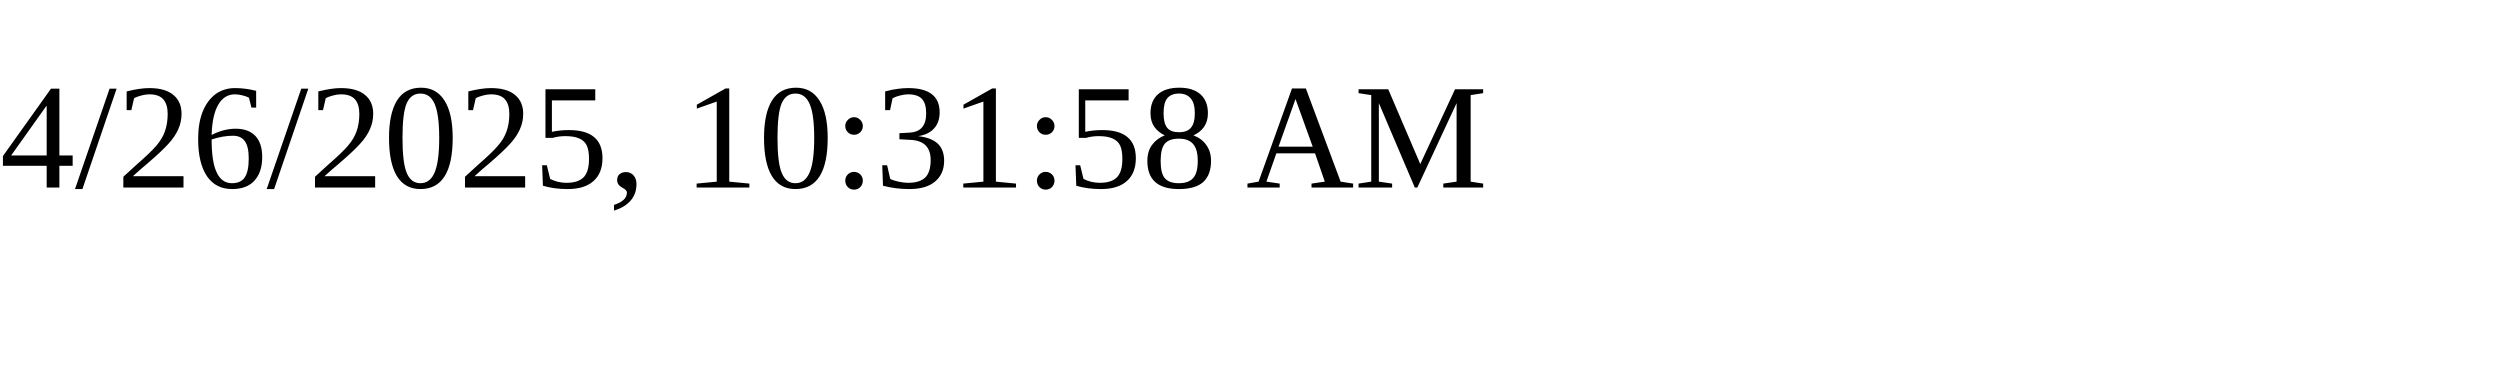
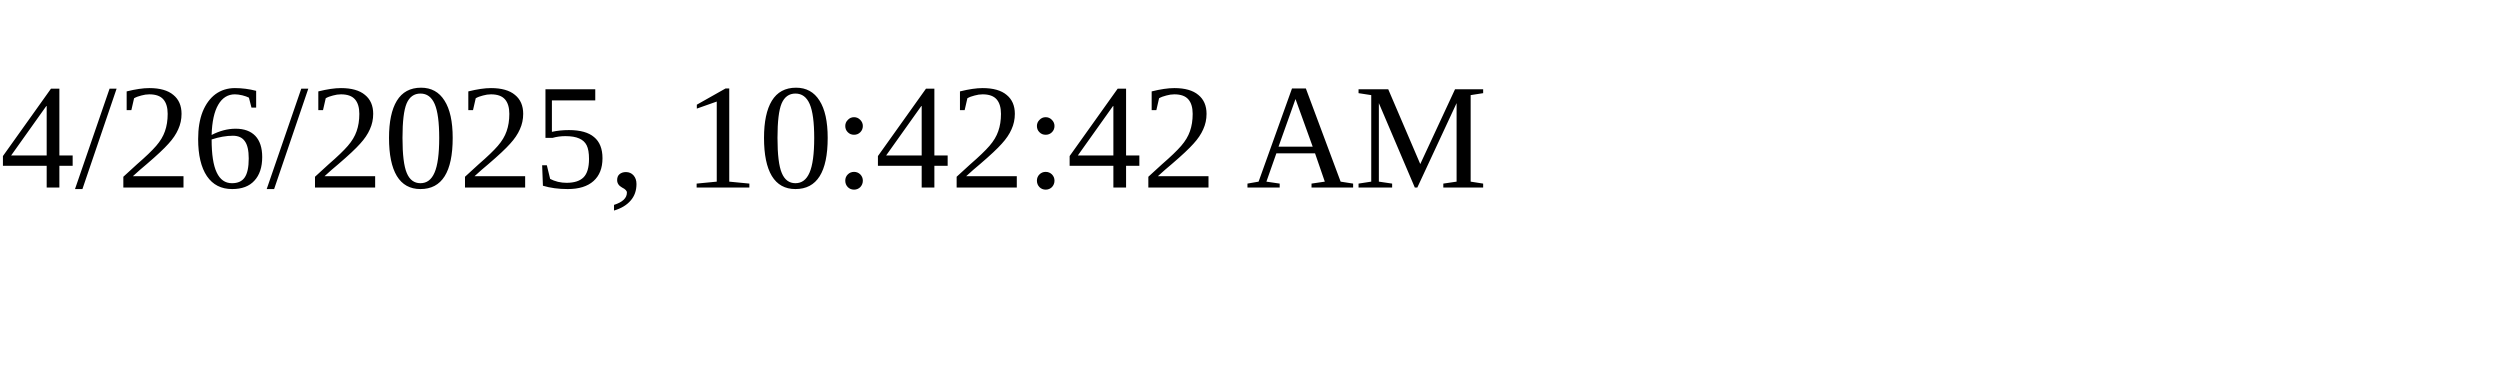
<svg xmlns="http://www.w3.org/2000/svg" height="30" width="200">
-   <text x="0" y="15">4/26/2025, 10:31:58 AM</text>
+   <text x="0" y="15">4/26/2025, 10:42:42 AM</text>
</svg>
